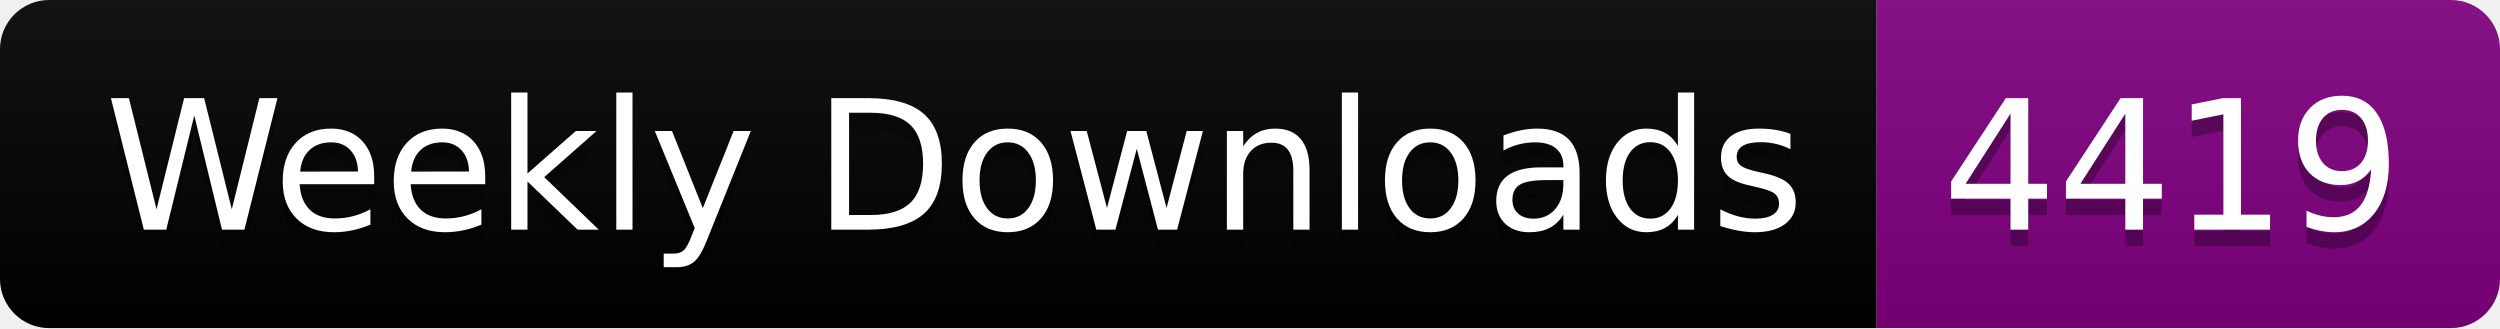
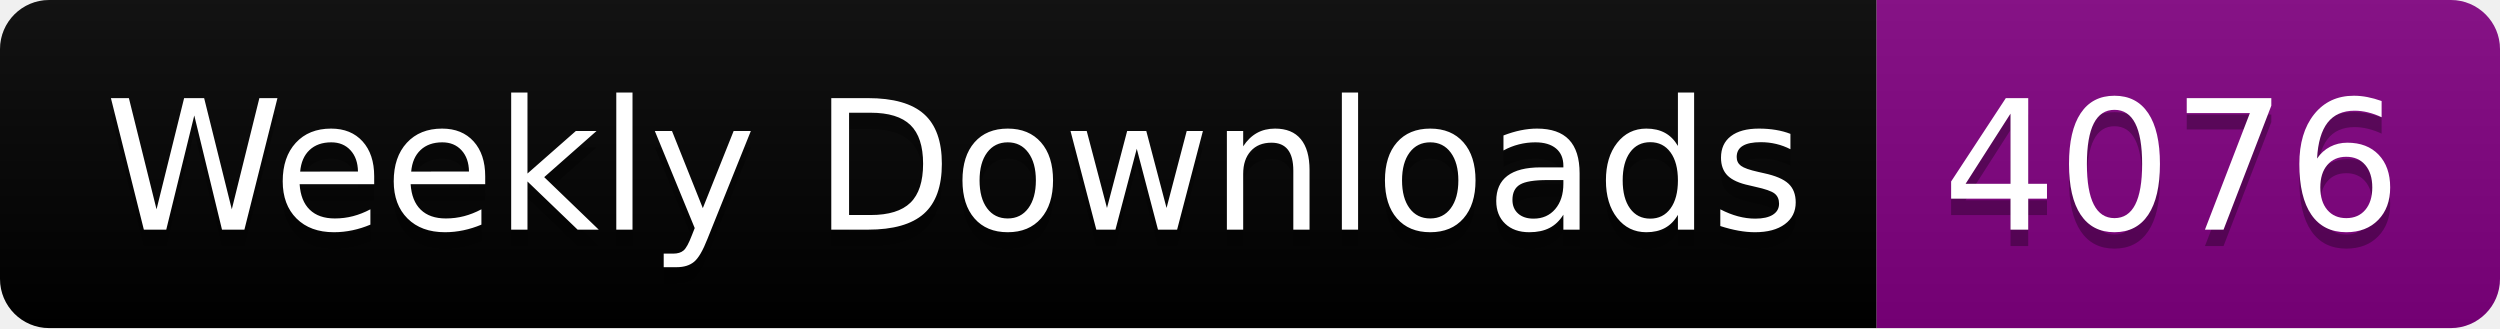
<svg xmlns="http://www.w3.org/2000/svg" width="152.4" height="20">
  <linearGradient id="smooth" x2="0" y2="100%">
    <stop offset="0" stop-color="#bbb" stop-opacity=".1" />
    <stop offset="1" stop-opacity=".1" />
  </linearGradient>
  <clipPath id="round">
    <rect width="152.4" height="20" rx="3" fill="#fff" />
  </clipPath>
  <g clip-path="url(#round)">
    <rect width="114.4" height="20" fill="black" />
    <rect x="114.4" width="38.0" height="20" fill="purple" />
    <rect width="152.4" height="20" fill="url(#smooth)" />
  </g>
  <g fill="#fff" text-anchor="middle" font-family="DejaVu Sans,Verdana,Geneva,sans-serif" font-size="110">
    <text x="582.0" y="150" fill="#010101" fill-opacity=".3" transform="scale(0.1)" textLength="1044.0" lengthAdjust="spacing">Weekly Downloads</text>
    <text x="582.0" y="140" transform="scale(0.1)" textLength="1044.0" lengthAdjust="spacing">Weekly Downloads</text>
-     <text x="1324.0" y="150" fill="#010101" fill-opacity=".3" transform="scale(0.1)" textLength="280.0" lengthAdjust="spacing">4419</text>
-     <text x="1324.0" y="140" transform="scale(0.1)" textLength="280.0" lengthAdjust="spacing">4419</text>
+     <text x="1324.0" y="150" fill="#010101" fill-opacity=".3" transform="scale(0.1)" textLength="280.0" lengthAdjust="spacing">4076</text>
+     <text x="1324.0" y="140" transform="scale(0.1)" textLength="280.0" lengthAdjust="spacing">4076</text>
  </g>
</svg>
